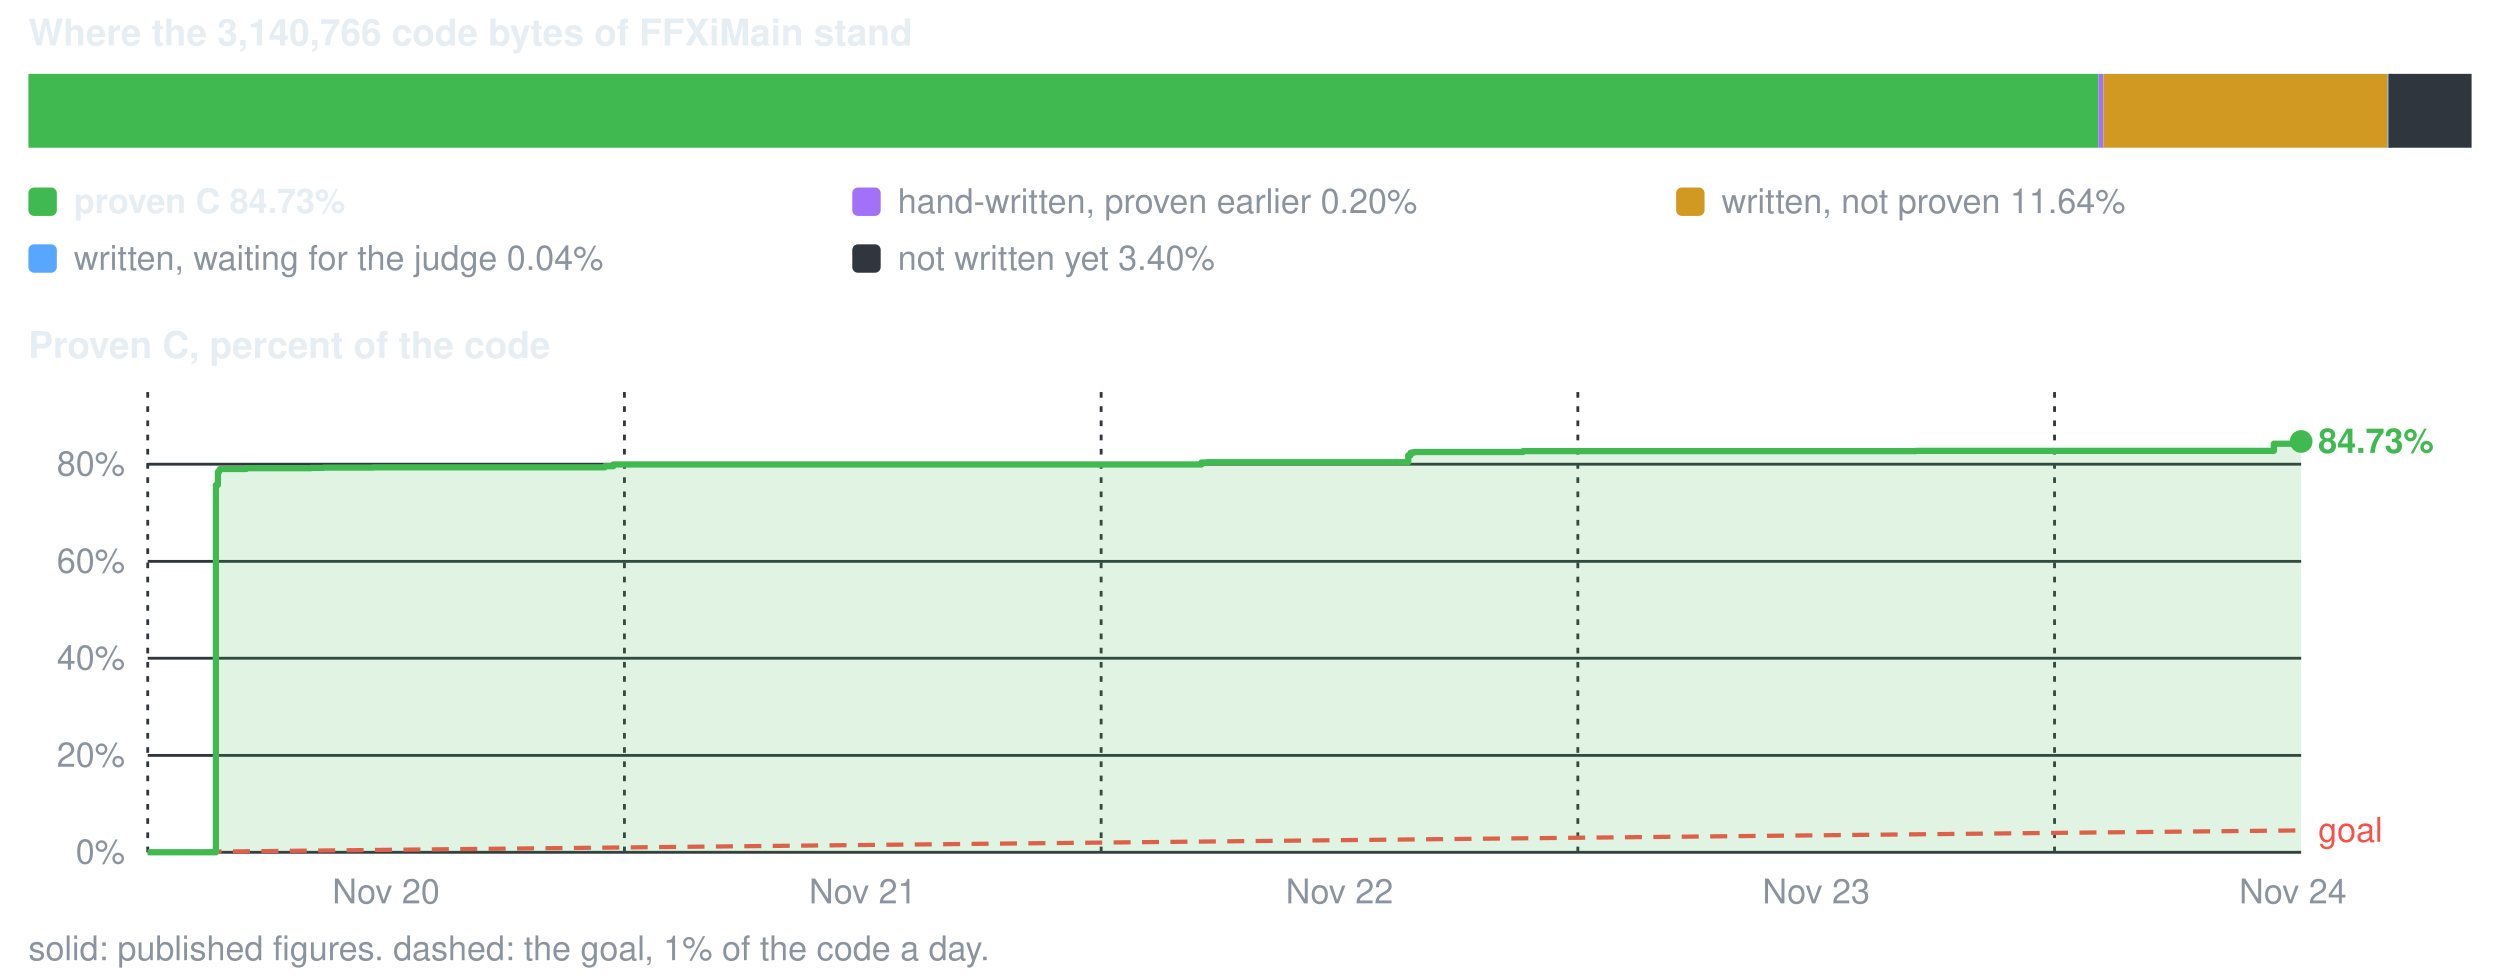
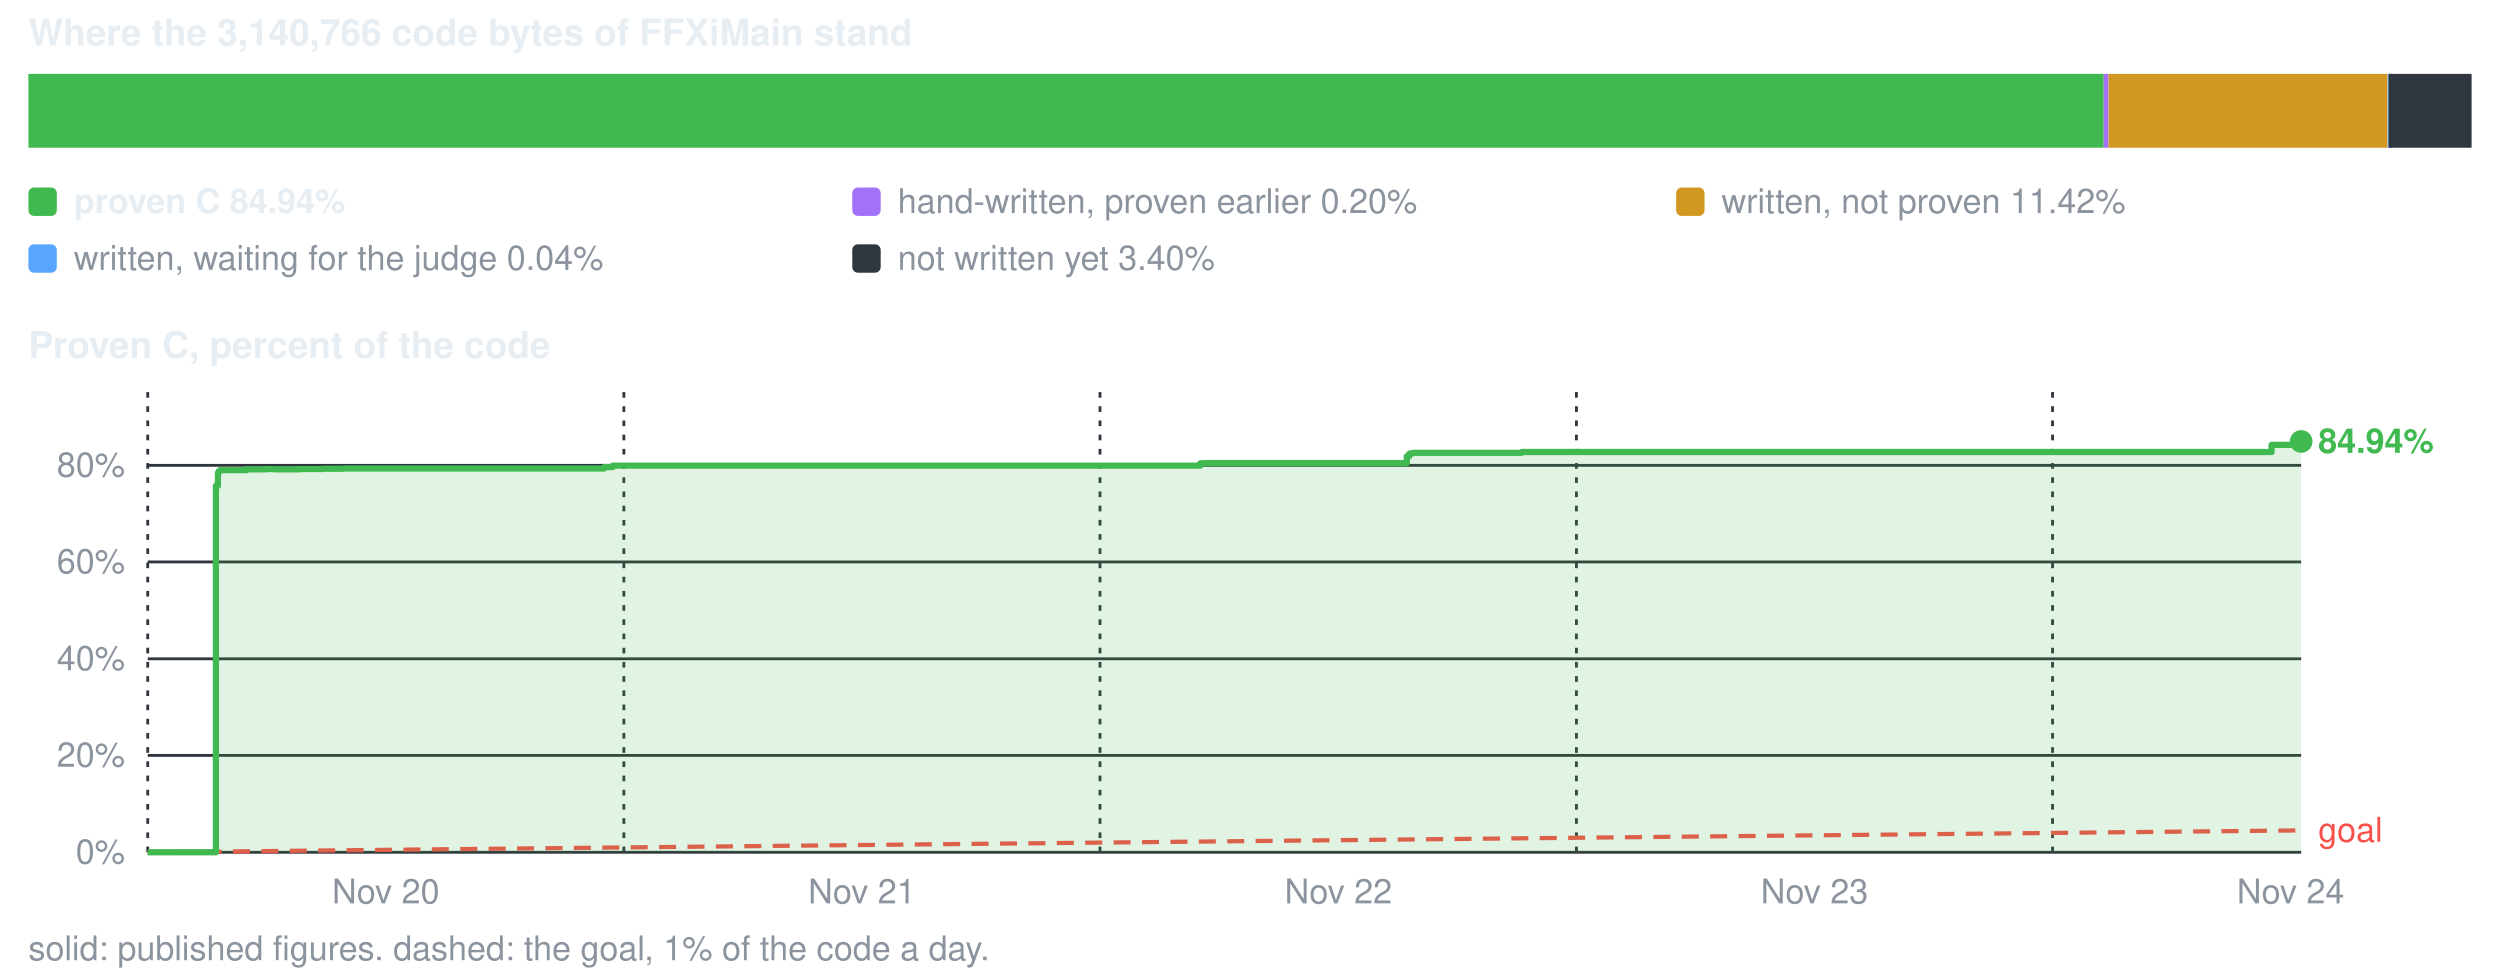
<svg xmlns="http://www.w3.org/2000/svg" viewBox="0 0 880 344" width="880" height="344" role="img" aria-label="conversion progress">
  <style>text{font-family:-apple-system,BlinkMacSystemFont,'Segoe UI',Helvetica,Arial,sans-serif;font-size:12px;fill:#8b949e}.s{fill:#e6edf3;font-weight:600}.b{font-size:13px}</style>
  <text x="10" y="16" class="s b">Where the 3,140,766 code bytes of FFXiMain stand</text>
-   <rect x="10.0" y="26" width="728.7" height="26" fill="#3fb950" />
-   <rect x="738.7" y="26" width="1.7" height="26" fill="#a371f7" />
-   <rect x="740.4" y="26" width="100.1" height="26" fill="#d29922" />
+   <rect x="10.0" y="26" width="730.5" height="26" fill="#3fb950" />
+   <rect x="740.5" y="26" width="1.7" height="26" fill="#a371f7" />
+   <rect x="742.2" y="26" width="98.2" height="26" fill="#d29922" />
  <rect x="840.5" y="26" width="1.5" height="26" fill="#58a6ff" />
  <rect x="840.8" y="26" width="29.2" height="26" fill="#30363d" />
  <rect x="10" y="66" width="10" height="10" rx="2" fill="#3fb950" />
-   <text x="26" y="75" class="s">proven C 84.73%</text>
+   <text x="26" y="75" class="s">proven C 84.94%</text>
  <rect x="300" y="66" width="10" height="10" rx="2" fill="#a371f7" />
  <text x="316" y="75">hand-written, proven earlier 0.20%</text>
  <rect x="590" y="66" width="10" height="10" rx="2" fill="#d29922" />
-   <text x="606" y="75">written, not proven 11.64%</text>
+   <text x="606" y="75">written, not proven 11.42%</text>
  <rect x="10" y="86" width="10" height="10" rx="2" fill="#58a6ff" />
  <text x="26" y="95">written, waiting for the judge 0.04%</text>
  <rect x="300" y="86" width="10" height="10" rx="2" fill="#30363d" />
  <text x="316" y="95">not written yet 3.40%</text>
  <text x="10" y="126" class="s b">Proven C, percent of the code</text>
  <line x1="52" y1="300.0" x2="810" y2="300.0" stroke="#30363d" stroke-width="1" />
  <text x="44" y="304.0" text-anchor="end">0%</text>
  <line x1="52" y1="265.9" x2="810" y2="265.9" stroke="#30363d" stroke-width="1" />
  <text x="44" y="269.9" text-anchor="end">20%</text>
-   <line x1="52" y1="231.7" x2="810" y2="231.7" stroke="#30363d" stroke-width="1" />
-   <text x="44" y="235.7" text-anchor="end">40%</text>
-   <line x1="52" y1="197.6" x2="810" y2="197.6" stroke="#30363d" stroke-width="1" />
-   <text x="44" y="201.6" text-anchor="end">60%</text>
-   <line x1="52" y1="163.4" x2="810" y2="163.4" stroke="#30363d" stroke-width="1" />
-   <text x="44" y="167.4" text-anchor="end">80%</text>
+   <line x1="52" y1="231.9" x2="810" y2="231.9" stroke="#30363d" stroke-width="1" />
+   <text x="44" y="235.9" text-anchor="end">40%</text>
+   <line x1="52" y1="197.8" x2="810" y2="197.8" stroke="#30363d" stroke-width="1" />
+   <text x="44" y="201.8" text-anchor="end">60%</text>
+   <line x1="52" y1="163.8" x2="810" y2="163.8" stroke="#30363d" stroke-width="1" />
+   <text x="44" y="167.8" text-anchor="end">80%</text>
  <line x1="52.0" y1="138" x2="52.0" y2="300" stroke="#30363d" stroke-width="1" stroke-dasharray="2 3" />
-   <text x="135.9" y="318" text-anchor="middle">Nov 20</text>
-   <line x1="219.8" y1="138" x2="219.8" y2="300" stroke="#30363d" stroke-width="1" stroke-dasharray="2 3" />
-   <text x="303.7" y="318" text-anchor="middle">Nov 21</text>
-   <line x1="387.6" y1="138" x2="387.6" y2="300" stroke="#30363d" stroke-width="1" stroke-dasharray="2 3" />
-   <text x="471.5" y="318" text-anchor="middle">Nov 22</text>
-   <line x1="555.4" y1="138" x2="555.4" y2="300" stroke="#30363d" stroke-width="1" stroke-dasharray="2 3" />
-   <text x="639.3" y="318" text-anchor="middle">Nov 23</text>
-   <line x1="723.2" y1="138" x2="723.2" y2="300" stroke="#30363d" stroke-width="1" stroke-dasharray="2 3" />
-   <text x="807.1" y="318" text-anchor="middle">Nov 24</text>
+   <text x="135.8" y="318" text-anchor="middle">Nov 20</text>
+   <line x1="219.6" y1="138" x2="219.6" y2="300" stroke="#30363d" stroke-width="1" stroke-dasharray="2 3" />
+   <text x="303.4" y="318" text-anchor="middle">Nov 21</text>
+   <line x1="387.2" y1="138" x2="387.2" y2="300" stroke="#30363d" stroke-width="1" stroke-dasharray="2 3" />
+   <text x="471.1" y="318" text-anchor="middle">Nov 22</text>
+   <line x1="554.9" y1="138" x2="554.9" y2="300" stroke="#30363d" stroke-width="1" stroke-dasharray="2 3" />
+   <text x="638.7" y="318" text-anchor="middle">Nov 23</text>
+   <line x1="722.5" y1="138" x2="722.5" y2="300" stroke="#30363d" stroke-width="1" stroke-dasharray="2 3" />
+   <text x="806.3" y="318" text-anchor="middle">Nov 24</text>
  <line x1="52.0" y1="300.0" x2="810.0" y2="292.3" stroke="#f85149" stroke-width="1.5" stroke-dasharray="6 4" />
  <text x="816.0" y="296.3" style="fill:#f85149">goal</text>
-   <path d="M52.0 300.0 H76.0 V170.7 H76.7 V166.1 H77.1 V165.6 H77.3 V165.5 H77.4 V165.1 H77.4 V165.1 H86.7 V164.8 H90.0 V164.8 H93.9 V164.8 H93.9 V164.8 H96.5 V164.8 H101.9 V164.8 H105.6 V164.8 H109.6 V164.7 H113.9 V164.6 H121.0 V164.6 H131.3 V164.5 H144.7 V164.5 H212.9 V164.1 H213.1 V164.1 H215.9 V163.5 H217.9 V163.5 H221.7 V163.5 H421.2 V163.5 H422.9 V162.8 H423.0 V162.8 H423.1 V162.8 H424.7 V162.7 H426.7 V162.7 H437.6 V162.7 H495.7 V160.3 H496.5 V159.4 H496.8 V159.3 H496.9 V159.3 H496.9 V159.3 H497.8 V159.1 H503.6 V159.1 H536.1 V158.8 H536.2 V158.8 H536.3 V158.8 H545.6 V158.8 H674.3 V158.7 H674.4 V158.7 H682.7 V158.7 H800.4 V156.2 H810.0 V155.4 V300.0 H52.0 Z" fill="#3fb950" fill-opacity="0.16" />
-   <path d="M52.0 300.0 H76.0 V170.7 H76.7 V166.1 H77.1 V165.6 H77.3 V165.5 H77.4 V165.1 H77.4 V165.1 H86.7 V164.8 H90.0 V164.8 H93.9 V164.8 H93.9 V164.8 H96.5 V164.8 H101.9 V164.8 H105.6 V164.8 H109.6 V164.7 H113.9 V164.6 H121.0 V164.6 H131.3 V164.5 H144.7 V164.5 H212.9 V164.1 H213.1 V164.1 H215.9 V163.5 H217.9 V163.5 H221.7 V163.5 H421.2 V163.5 H422.9 V162.8 H423.0 V162.8 H423.1 V162.8 H424.7 V162.7 H426.7 V162.7 H437.6 V162.7 H495.7 V160.3 H496.5 V159.4 H496.8 V159.3 H496.9 V159.3 H496.9 V159.3 H497.8 V159.1 H503.6 V159.1 H536.1 V158.8 H536.2 V158.8 H536.3 V158.8 H545.6 V158.8 H674.3 V158.7 H674.4 V158.7 H682.7 V158.7 H800.4 V156.2 H810.0 V155.4" fill="none" stroke="#3fb950" stroke-width="2.2" stroke-linejoin="round" />
+   <path d="M52.0 300.0 H76.0 V171.0 H76.7 V166.4 H77.0 V165.9 H77.2 V165.8 H77.4 V165.5 H77.4 V165.5 H86.7 V165.2 H90.0 V165.2 H93.8 V165.1 H93.8 V165.1 H96.4 V165.2 H101.8 V165.2 H105.6 V165.1 H109.5 V165.1 H113.8 V165.0 H120.9 V164.9 H131.2 V164.9 H144.6 V164.9 H212.7 V164.4 H212.9 V164.4 H215.7 V163.9 H217.7 V163.9 H221.5 V163.9 H420.8 V163.9 H422.5 V163.1 H422.7 V163.1 H422.7 V163.1 H424.3 V163.0 H426.3 V163.0 H437.1 V163.0 H495.2 V160.6 H496.0 V159.8 H496.3 V159.6 H496.4 V159.6 H496.5 V159.6 H497.4 V159.4 H503.1 V159.4 H535.6 V159.2 H535.7 V159.1 H535.8 V159.1 H545.1 V159.1 H673.6 V159.1 H673.7 V159.1 H682.0 V159.1 H799.6 V156.6 H809.2 V155.7 H810.0 V155.4 V300.0 H52.0 Z" fill="#3fb950" fill-opacity="0.16" />
+   <path d="M52.0 300.0 H76.0 V171.0 H76.7 V166.4 H77.0 V165.9 H77.2 V165.8 H77.4 V165.5 H77.4 V165.5 H86.7 V165.2 H90.0 V165.2 H93.8 V165.1 H93.8 V165.1 H96.4 V165.2 H101.8 V165.2 H105.6 V165.1 H109.5 V165.1 H113.8 V165.0 H120.9 V164.9 H131.2 V164.9 H144.6 V164.9 H212.7 V164.4 H212.9 V164.4 H215.7 V163.9 H217.7 V163.9 H221.5 V163.9 H420.8 V163.9 H422.5 V163.1 H422.7 V163.1 H422.7 V163.1 H424.3 V163.0 H426.3 V163.0 H437.1 V163.0 H495.2 V160.6 H496.0 V159.8 H496.3 V159.6 H496.4 V159.6 H496.5 V159.6 H497.4 V159.4 H503.1 V159.4 H535.6 V159.2 H535.7 V159.1 H535.8 V159.1 H545.1 V159.1 H673.6 V159.1 H673.7 V159.1 H682.0 V159.1 H799.6 V156.6 H809.2 V155.7 H810.0 V155.4" fill="none" stroke="#3fb950" stroke-width="2.2" stroke-linejoin="round" />
  <circle cx="810.0" cy="155.4" r="4" fill="#3fb950" />
-   <text x="816.0" y="159.4" class="s" style="fill:#3fb950">84.73%</text>
+   <text x="816.0" y="159.4" class="s" style="fill:#3fb950">84.94%</text>
  <text x="10" y="338">solid: published figures. dashed: the goal, 1% of the code a day.</text>
</svg>
